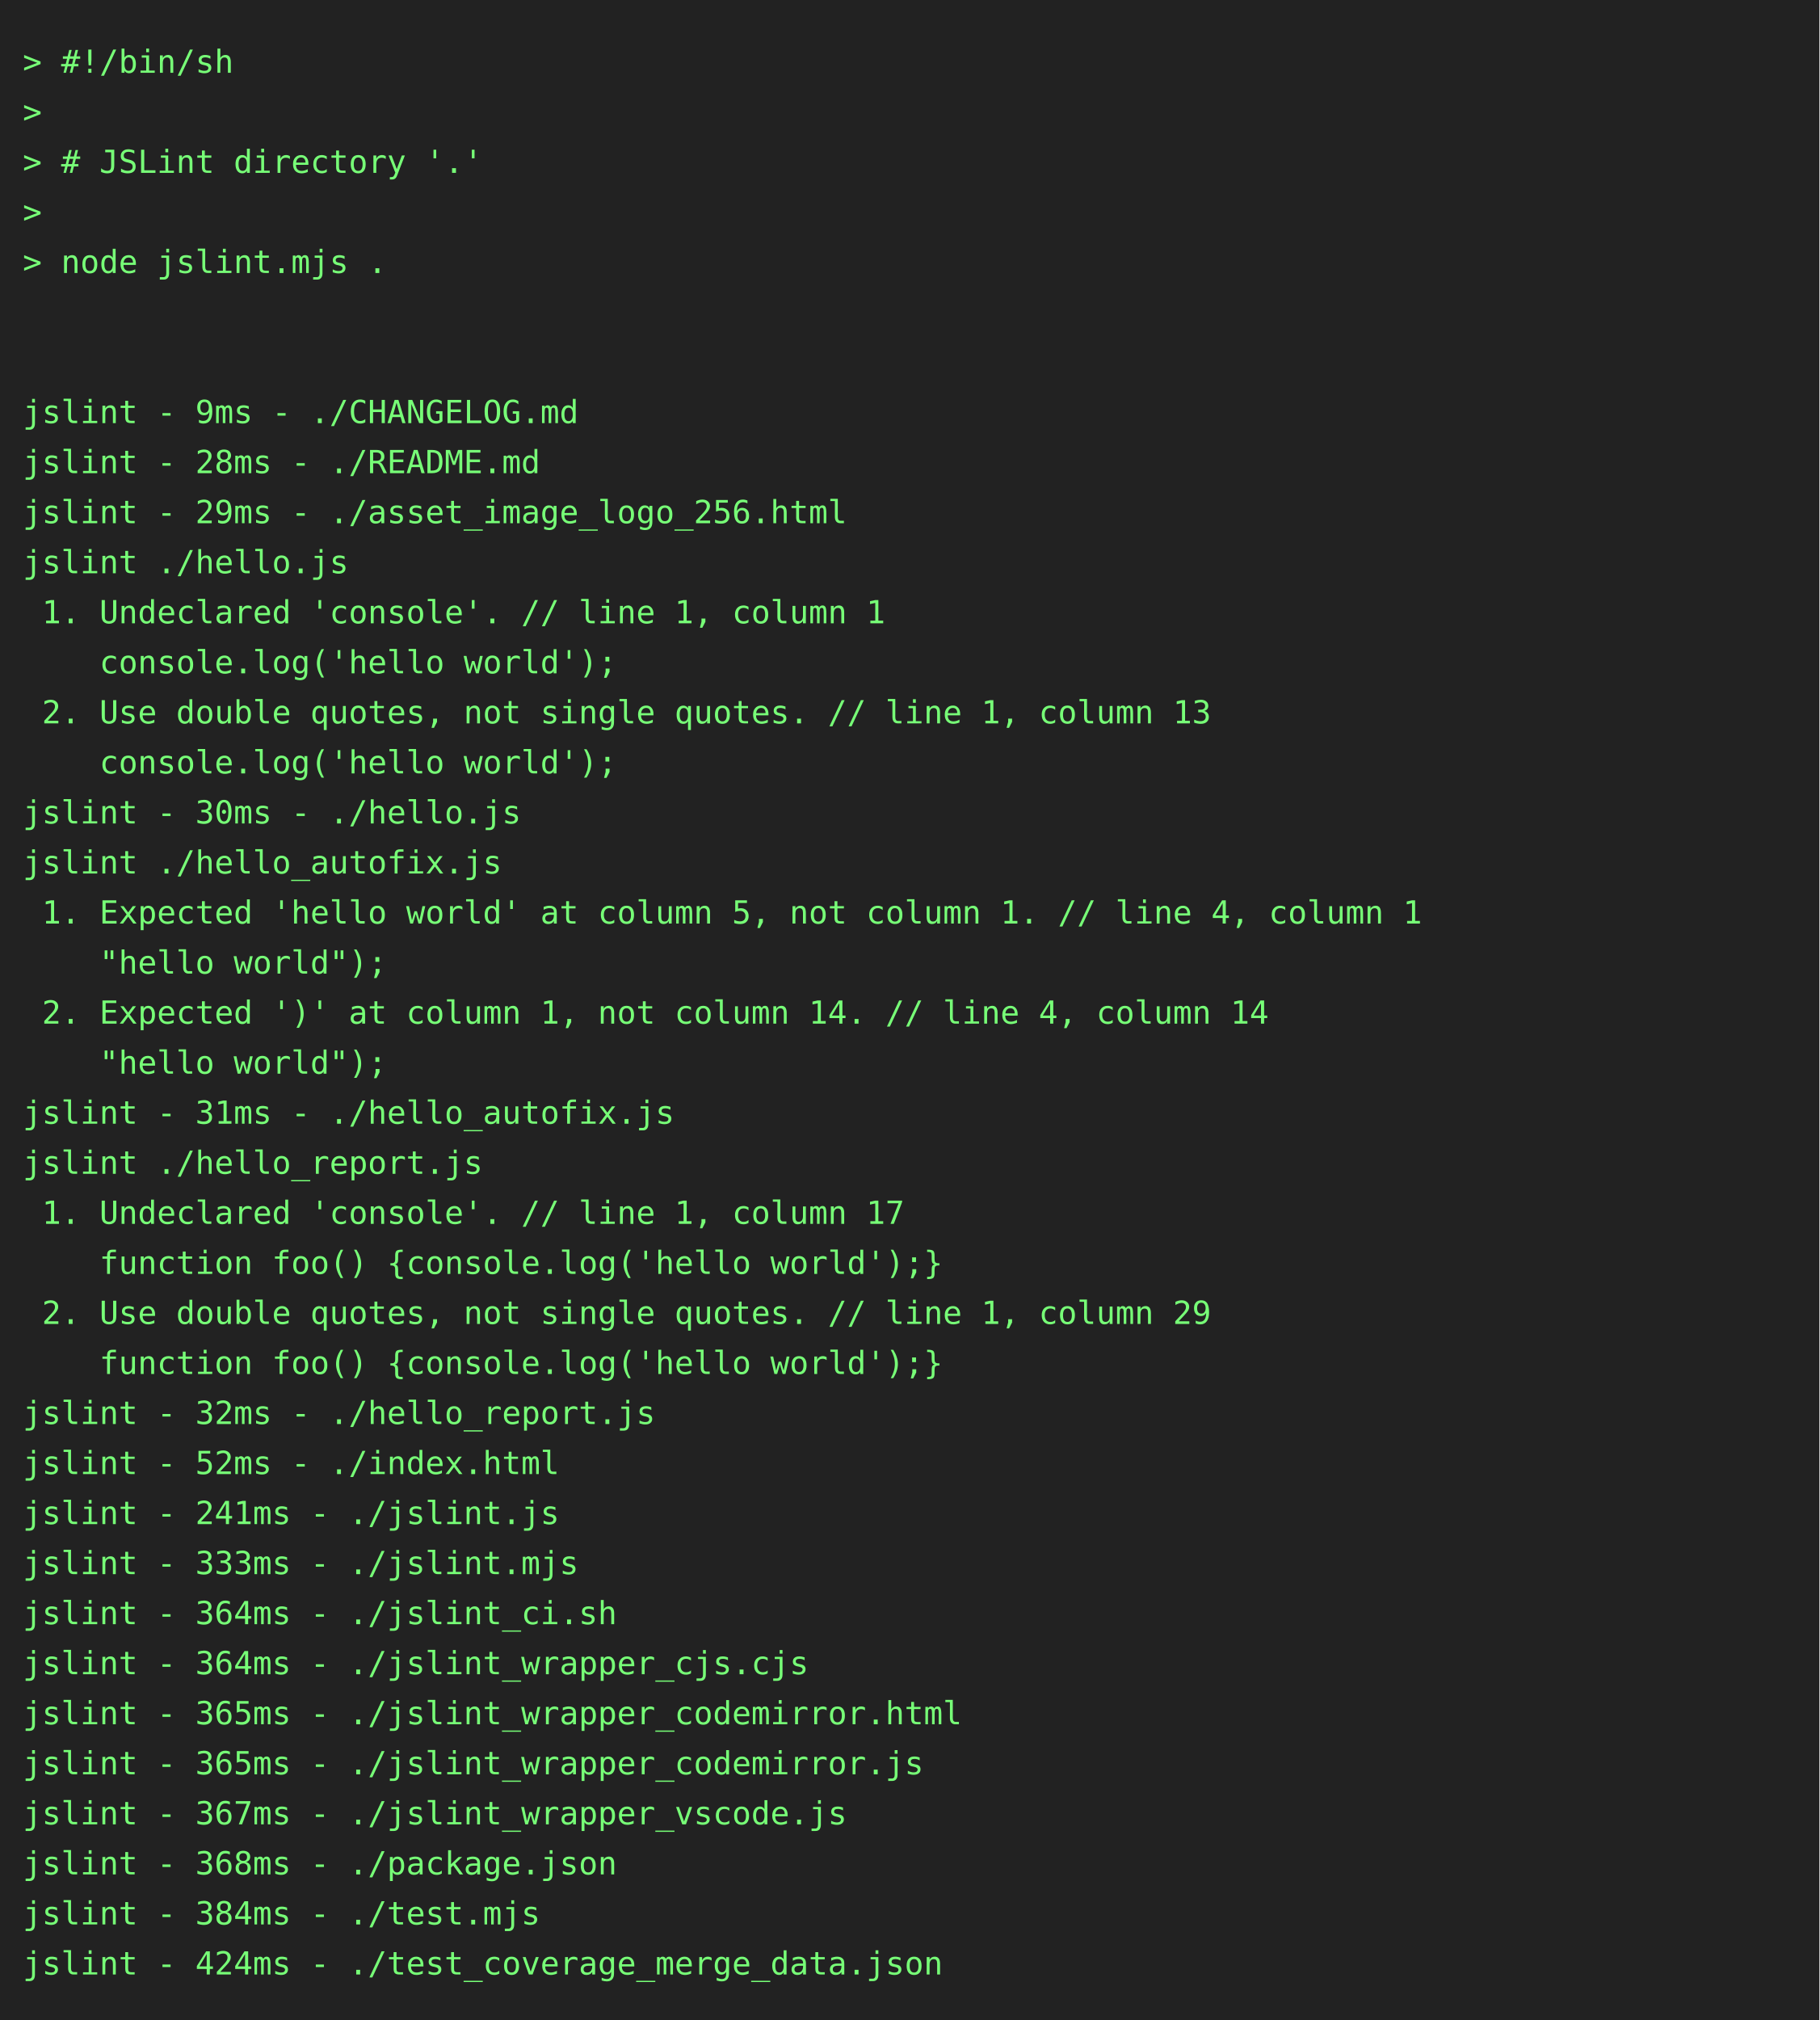
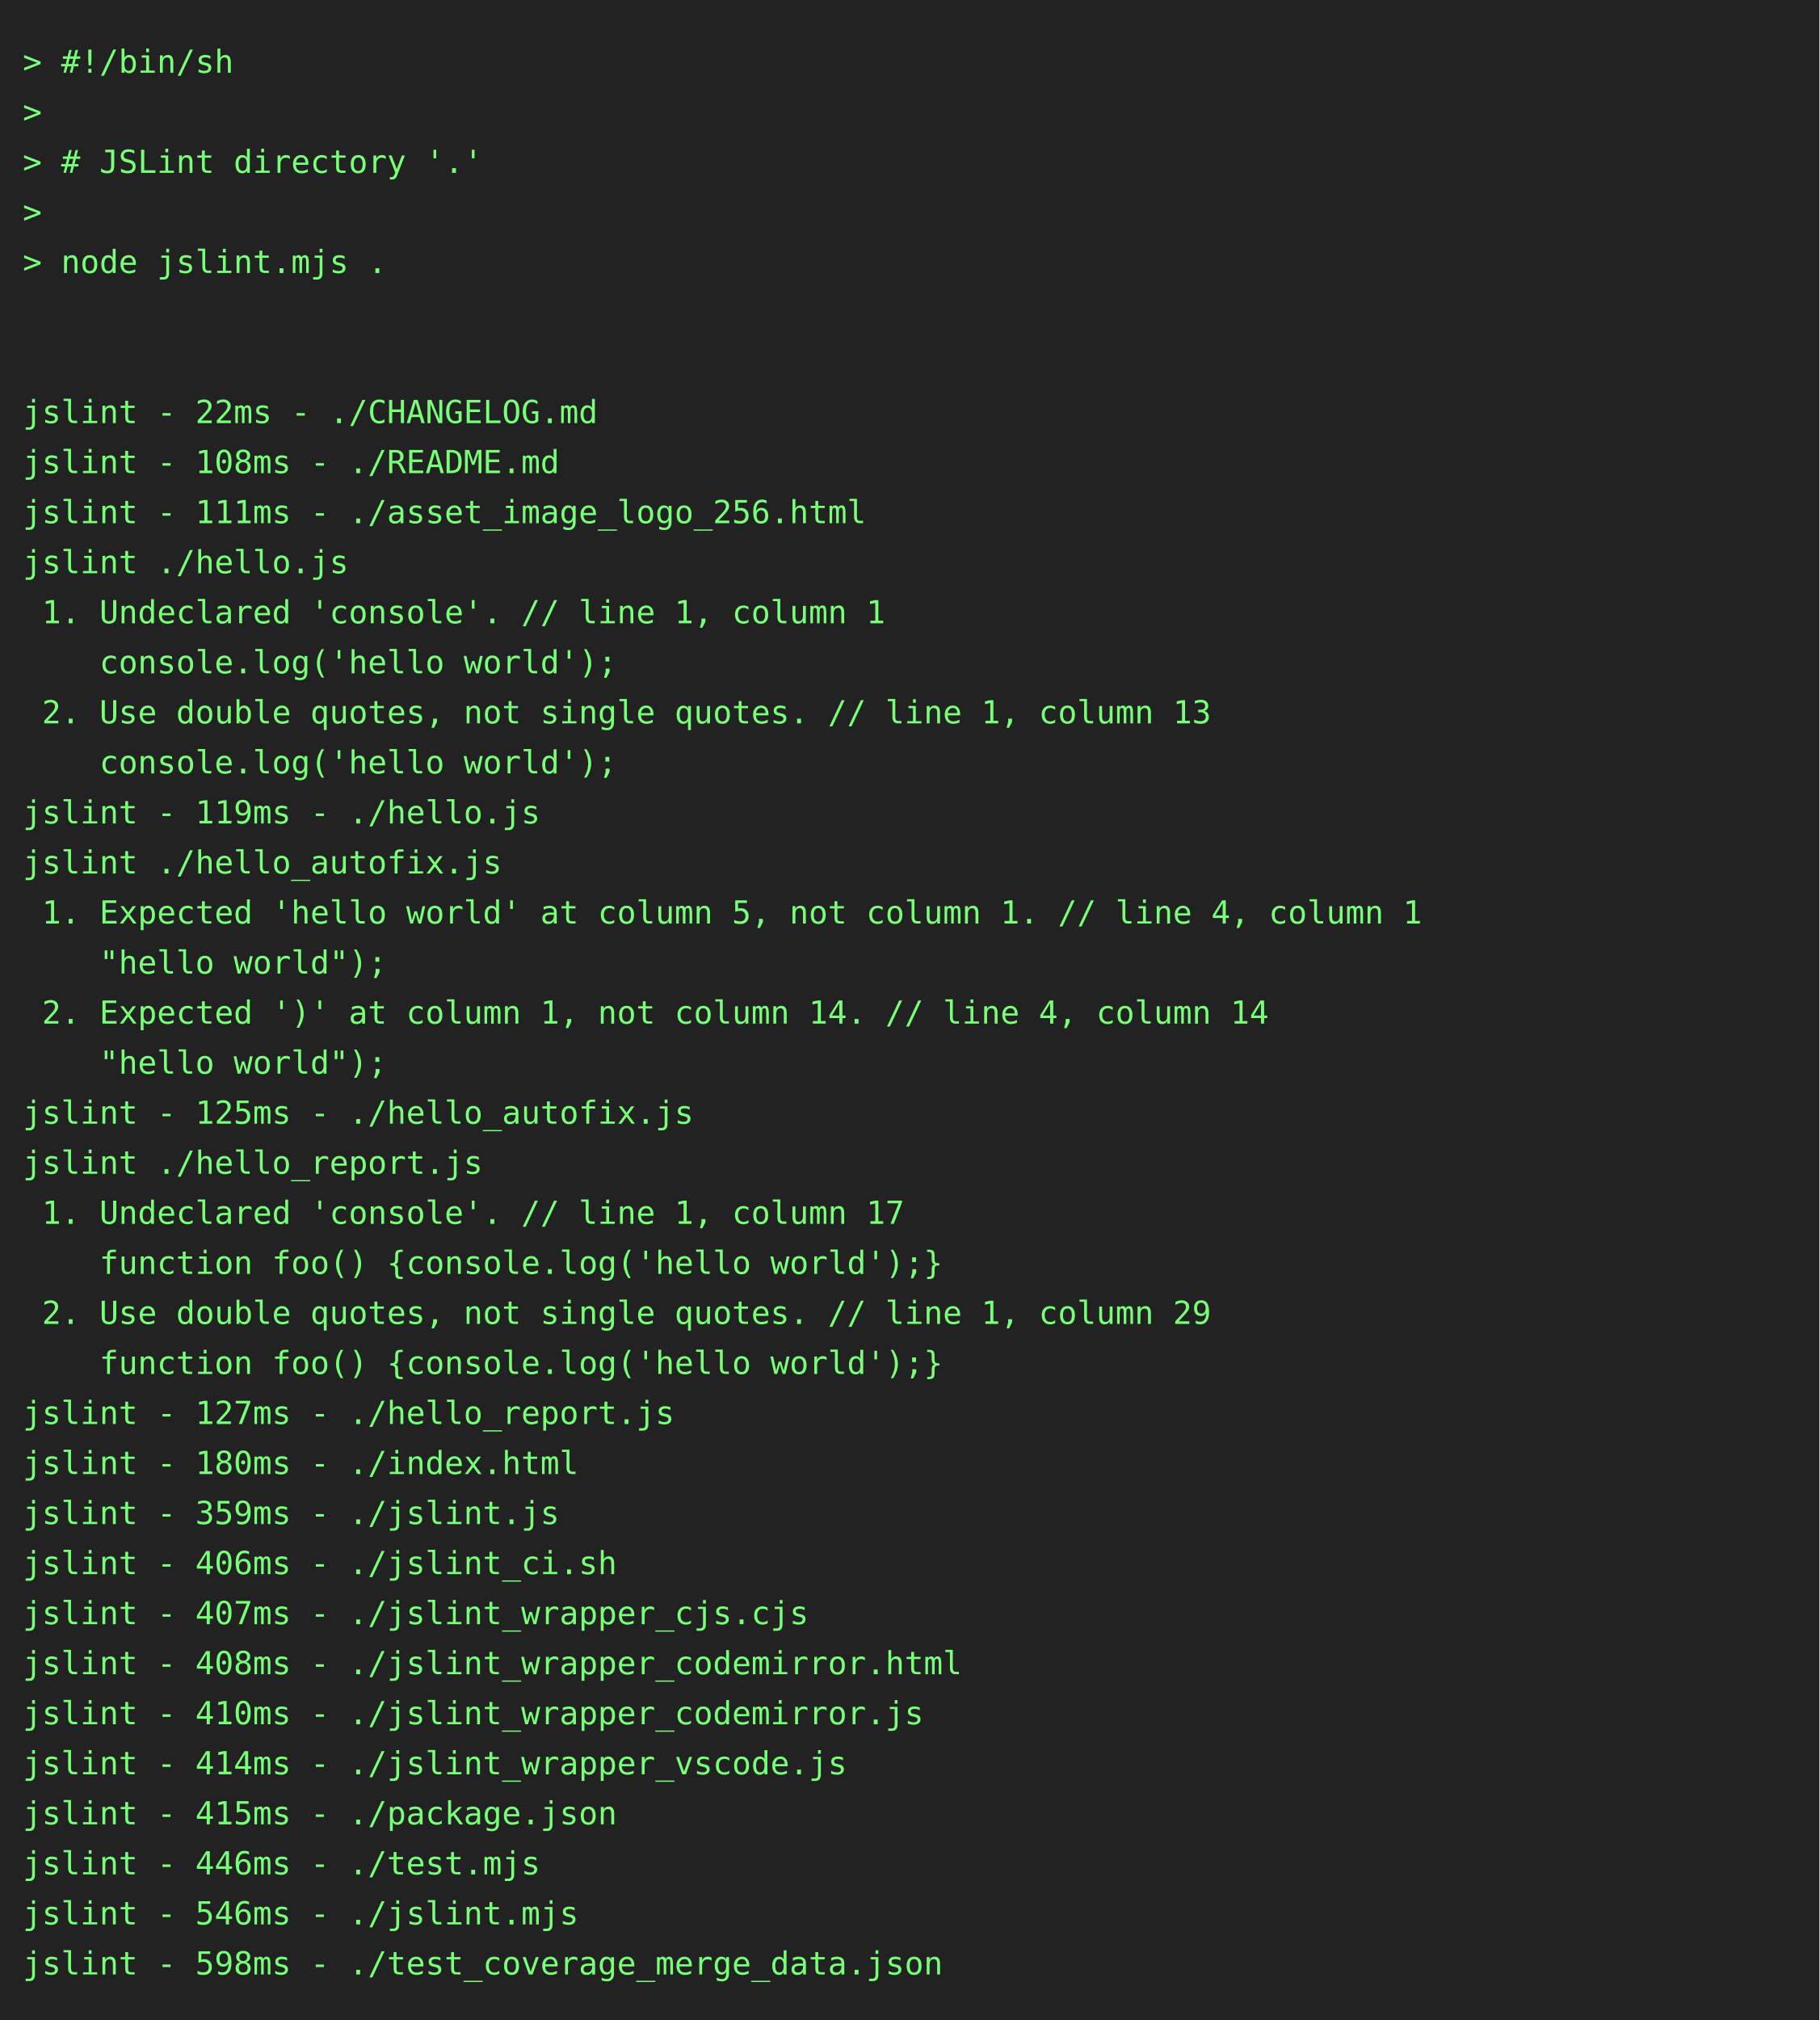
<svg xmlns="http://www.w3.org/2000/svg" height="888" width="800">
  <rect height="888" fill="#222" width="800" />
  <text fill="#7f7" font-family="consolas, menlo, monospace" font-size="14" xml:space="preserve">
    <tspan lengthAdjust="spacingAndGlyphs" textLength="768" x="10" y="32">&gt; #!/bin/sh                                                                                      </tspan>
    <tspan lengthAdjust="spacingAndGlyphs" textLength="768" x="10" y="54">&gt;                                                                                                </tspan>
    <tspan lengthAdjust="spacingAndGlyphs" textLength="768" x="10" y="76">&gt; # JSLint directory '.'                                                                         </tspan>
    <tspan lengthAdjust="spacingAndGlyphs" textLength="768" x="10" y="98">&gt;                                                                                                </tspan>
    <tspan lengthAdjust="spacingAndGlyphs" textLength="768" x="10" y="120">&gt; node jslint.mjs .                                                                              </tspan>
    <tspan lengthAdjust="spacingAndGlyphs" textLength="768" x="10" y="142">                                                                                                 </tspan>
    <tspan lengthAdjust="spacingAndGlyphs" textLength="768" x="10" y="164">                                                                                                 </tspan>
-     <tspan lengthAdjust="spacingAndGlyphs" textLength="768" x="10" y="186">jslint - 9ms - ./CHANGELOG.md                                                                    </tspan>
-     <tspan lengthAdjust="spacingAndGlyphs" textLength="768" x="10" y="208">jslint - 28ms - ./README.md                                                                      </tspan>
-     <tspan lengthAdjust="spacingAndGlyphs" textLength="768" x="10" y="230">jslint - 29ms - ./asset_image_logo_256.html                                                      </tspan>
+     <tspan lengthAdjust="spacingAndGlyphs" textLength="768" x="10" y="186">jslint - 22ms - ./CHANGELOG.md                                                                   </tspan>
+     <tspan lengthAdjust="spacingAndGlyphs" textLength="768" x="10" y="208">jslint - 108ms - ./README.md                                                                     </tspan>
+     <tspan lengthAdjust="spacingAndGlyphs" textLength="768" x="10" y="230">jslint - 111ms - ./asset_image_logo_256.html                                                     </tspan>
    <tspan lengthAdjust="spacingAndGlyphs" textLength="768" x="10" y="252">jslint ./hello.js                                                                                </tspan>
    <tspan lengthAdjust="spacingAndGlyphs" textLength="768" x="10" y="274"> 1. Undeclared 'console'. // line 1, column 1                                                    </tspan>
    <tspan lengthAdjust="spacingAndGlyphs" textLength="768" x="10" y="296">    console.log('hello world');                                                                  </tspan>
    <tspan lengthAdjust="spacingAndGlyphs" textLength="768" x="10" y="318"> 2. Use double quotes, not single quotes. // line 1, column 13                                   </tspan>
    <tspan lengthAdjust="spacingAndGlyphs" textLength="768" x="10" y="340">    console.log('hello world');                                                                  </tspan>
-     <tspan lengthAdjust="spacingAndGlyphs" textLength="768" x="10" y="362">jslint - 30ms - ./hello.js                                                                       </tspan>
+     <tspan lengthAdjust="spacingAndGlyphs" textLength="768" x="10" y="362">jslint - 119ms - ./hello.js                                                                      </tspan>
    <tspan lengthAdjust="spacingAndGlyphs" textLength="768" x="10" y="384">jslint ./hello_autofix.js                                                                        </tspan>
    <tspan lengthAdjust="spacingAndGlyphs" textLength="768" x="10" y="406"> 1. Expected 'hello world' at column 5, not column 1. // line 4, column 1                        </tspan>
    <tspan lengthAdjust="spacingAndGlyphs" textLength="768" x="10" y="428">    "hello world");                                                                              </tspan>
    <tspan lengthAdjust="spacingAndGlyphs" textLength="768" x="10" y="450"> 2. Expected ')' at column 1, not column 14. // line 4, column 14                                </tspan>
    <tspan lengthAdjust="spacingAndGlyphs" textLength="768" x="10" y="472">    "hello world");                                                                              </tspan>
-     <tspan lengthAdjust="spacingAndGlyphs" textLength="768" x="10" y="494">jslint - 31ms - ./hello_autofix.js                                                               </tspan>
+     <tspan lengthAdjust="spacingAndGlyphs" textLength="768" x="10" y="494">jslint - 125ms - ./hello_autofix.js                                                              </tspan>
    <tspan lengthAdjust="spacingAndGlyphs" textLength="768" x="10" y="516">jslint ./hello_report.js                                                                         </tspan>
    <tspan lengthAdjust="spacingAndGlyphs" textLength="768" x="10" y="538"> 1. Undeclared 'console'. // line 1, column 17                                                   </tspan>
    <tspan lengthAdjust="spacingAndGlyphs" textLength="768" x="10" y="560">    function foo() {console.log('hello world');}                                                 </tspan>
    <tspan lengthAdjust="spacingAndGlyphs" textLength="768" x="10" y="582"> 2. Use double quotes, not single quotes. // line 1, column 29                                   </tspan>
    <tspan lengthAdjust="spacingAndGlyphs" textLength="768" x="10" y="604">    function foo() {console.log('hello world');}                                                 </tspan>
-     <tspan lengthAdjust="spacingAndGlyphs" textLength="768" x="10" y="626">jslint - 32ms - ./hello_report.js                                                                </tspan>
-     <tspan lengthAdjust="spacingAndGlyphs" textLength="768" x="10" y="648">jslint - 52ms - ./index.html                                                                     </tspan>
-     <tspan lengthAdjust="spacingAndGlyphs" textLength="768" x="10" y="670">jslint - 241ms - ./jslint.js                                                                     </tspan>
-     <tspan lengthAdjust="spacingAndGlyphs" textLength="768" x="10" y="692">jslint - 333ms - ./jslint.mjs                                                                    </tspan>
-     <tspan lengthAdjust="spacingAndGlyphs" textLength="768" x="10" y="714">jslint - 364ms - ./jslint_ci.sh                                                                  </tspan>
-     <tspan lengthAdjust="spacingAndGlyphs" textLength="768" x="10" y="736">jslint - 364ms - ./jslint_wrapper_cjs.cjs                                                        </tspan>
-     <tspan lengthAdjust="spacingAndGlyphs" textLength="768" x="10" y="758">jslint - 365ms - ./jslint_wrapper_codemirror.html                                                </tspan>
-     <tspan lengthAdjust="spacingAndGlyphs" textLength="768" x="10" y="780">jslint - 365ms - ./jslint_wrapper_codemirror.js                                                  </tspan>
-     <tspan lengthAdjust="spacingAndGlyphs" textLength="768" x="10" y="802">jslint - 367ms - ./jslint_wrapper_vscode.js                                                      </tspan>
-     <tspan lengthAdjust="spacingAndGlyphs" textLength="768" x="10" y="824">jslint - 368ms - ./package.json                                                                  </tspan>
-     <tspan lengthAdjust="spacingAndGlyphs" textLength="768" x="10" y="846">jslint - 384ms - ./test.mjs                                                                      </tspan>
-     <tspan lengthAdjust="spacingAndGlyphs" textLength="768" x="10" y="868">jslint - 424ms - ./test_coverage_merge_data.json                                                 </tspan>
+     <tspan lengthAdjust="spacingAndGlyphs" textLength="768" x="10" y="626">jslint - 127ms - ./hello_report.js                                                               </tspan>
+     <tspan lengthAdjust="spacingAndGlyphs" textLength="768" x="10" y="648">jslint - 180ms - ./index.html                                                                    </tspan>
+     <tspan lengthAdjust="spacingAndGlyphs" textLength="768" x="10" y="670">jslint - 359ms - ./jslint.js                                                                     </tspan>
+     <tspan lengthAdjust="spacingAndGlyphs" textLength="768" x="10" y="692">jslint - 406ms - ./jslint_ci.sh                                                                  </tspan>
+     <tspan lengthAdjust="spacingAndGlyphs" textLength="768" x="10" y="714">jslint - 407ms - ./jslint_wrapper_cjs.cjs                                                        </tspan>
+     <tspan lengthAdjust="spacingAndGlyphs" textLength="768" x="10" y="736">jslint - 408ms - ./jslint_wrapper_codemirror.html                                                </tspan>
+     <tspan lengthAdjust="spacingAndGlyphs" textLength="768" x="10" y="758">jslint - 410ms - ./jslint_wrapper_codemirror.js                                                  </tspan>
+     <tspan lengthAdjust="spacingAndGlyphs" textLength="768" x="10" y="780">jslint - 414ms - ./jslint_wrapper_vscode.js                                                      </tspan>
+     <tspan lengthAdjust="spacingAndGlyphs" textLength="768" x="10" y="802">jslint - 415ms - ./package.json                                                                  </tspan>
+     <tspan lengthAdjust="spacingAndGlyphs" textLength="768" x="10" y="824">jslint - 446ms - ./test.mjs                                                                      </tspan>
+     <tspan lengthAdjust="spacingAndGlyphs" textLength="768" x="10" y="846">jslint - 546ms - ./jslint.mjs                                                                    </tspan>
+     <tspan lengthAdjust="spacingAndGlyphs" textLength="768" x="10" y="868">jslint - 598ms - ./test_coverage_merge_data.json                                                 </tspan>
  </text>
</svg>
